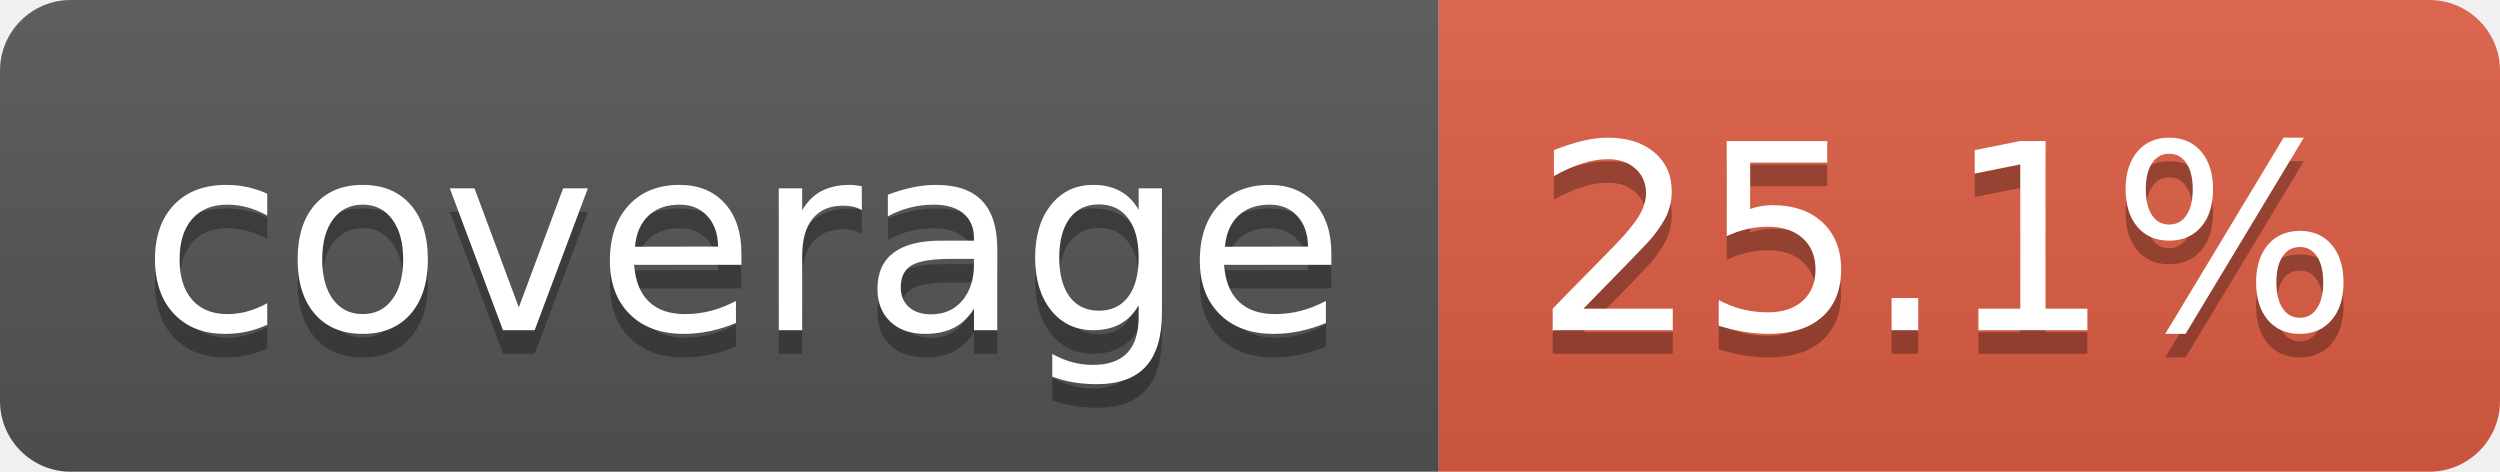
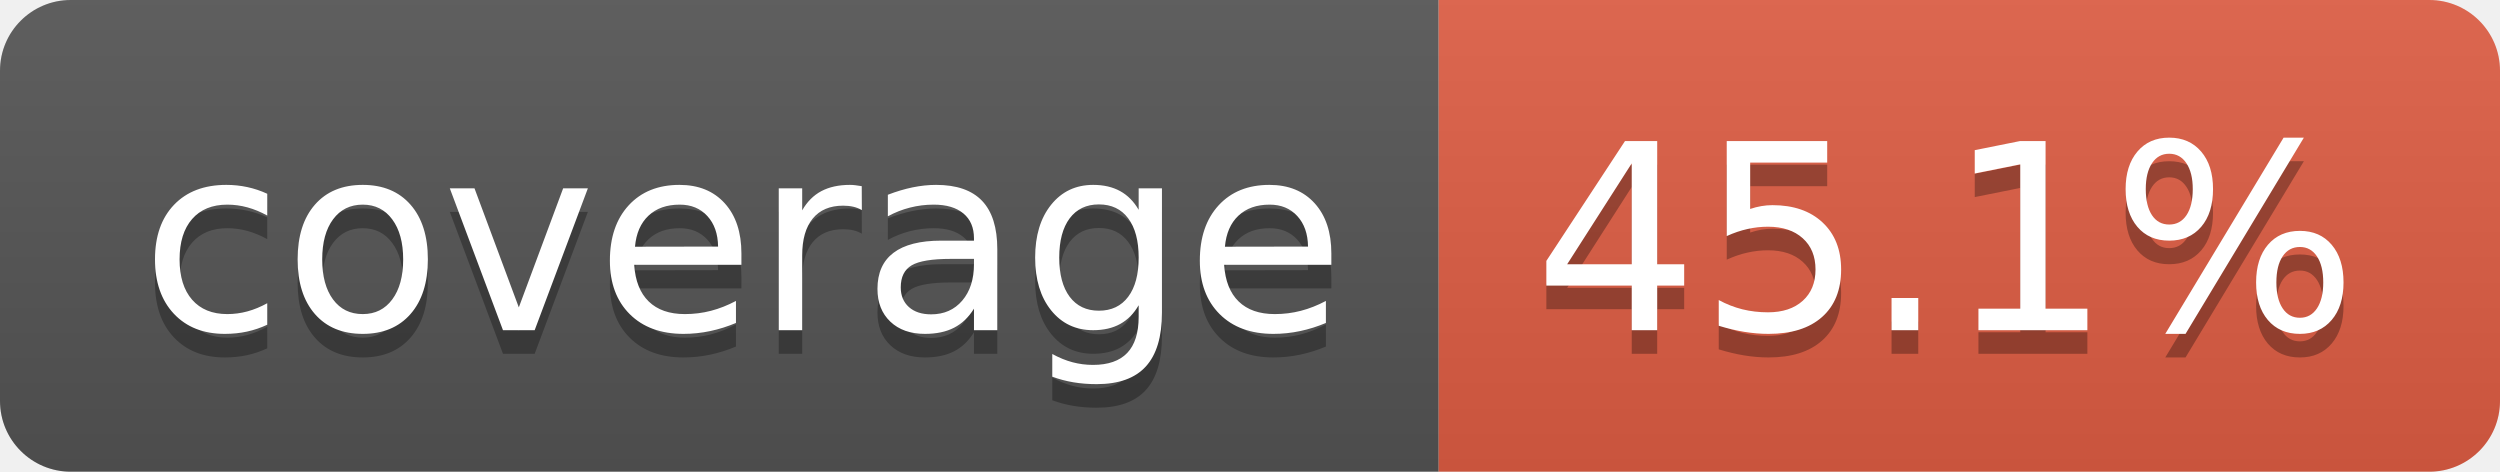
- <svg xmlns="http://www.w3.org/2000/svg" width="106" height="20" role="img" aria-label="coverage: 25.1%">
+ <svg xmlns="http://www.w3.org/2000/svg" width="106" height="20" role="img" aria-label="coverage: 45.1%">
  <linearGradient id="s" x2="0" y2="100%">
    <stop offset="0" stop-color="#bbb" stop-opacity=".1" />
    <stop offset="1" stop-opacity=".1" />
  </linearGradient>
  <clipPath id="r">
    <rect width="106" height="20" rx="3" fill="#fff" />
  </clipPath>
  <g clip-path="url(#r)">
    <rect width="61" height="20" fill="#555" />
    <rect x="61" width="45" height="20" fill="#e05d44" />
    <rect width="106" height="20" fill="url(#s)" />
  </g>
  <g fill="#fff" text-anchor="middle" font-family="Verdana,Geneva,DejaVu Sans,sans-serif" text-rendering="geometricPrecision" font-size="110">
-     <text aria-hidden="true" x="315" y="150" fill="#010101" fill-opacity=".3" transform="scale(.1)" textLength="510">coverage
-     </text>
+     <text aria-hidden="true" x="315" y="150" fill="#010101" fill-opacity=".3" transform="scale(.1)" textLength="510">coverage</text>
    <text x="315" y="140" transform="scale(.1)" fill="#fff" textLength="510">coverage</text>
-     <text aria-hidden="true" x="825" y="150" fill="#010101" fill-opacity=".3" transform="scale(.1)" textLength="350">25.1%
-     </text>
-     <text x="825" y="140" transform="scale(.1)" fill="#fff" textLength="350">25.1%</text>
+     <text aria-hidden="true" x="825" y="150" fill="#010101" fill-opacity=".3" transform="scale(.1)" textLength="350">45.1%</text>
+     <text x="825" y="140" transform="scale(.1)" fill="#fff" textLength="350">45.1%</text>
  </g>
</svg>
